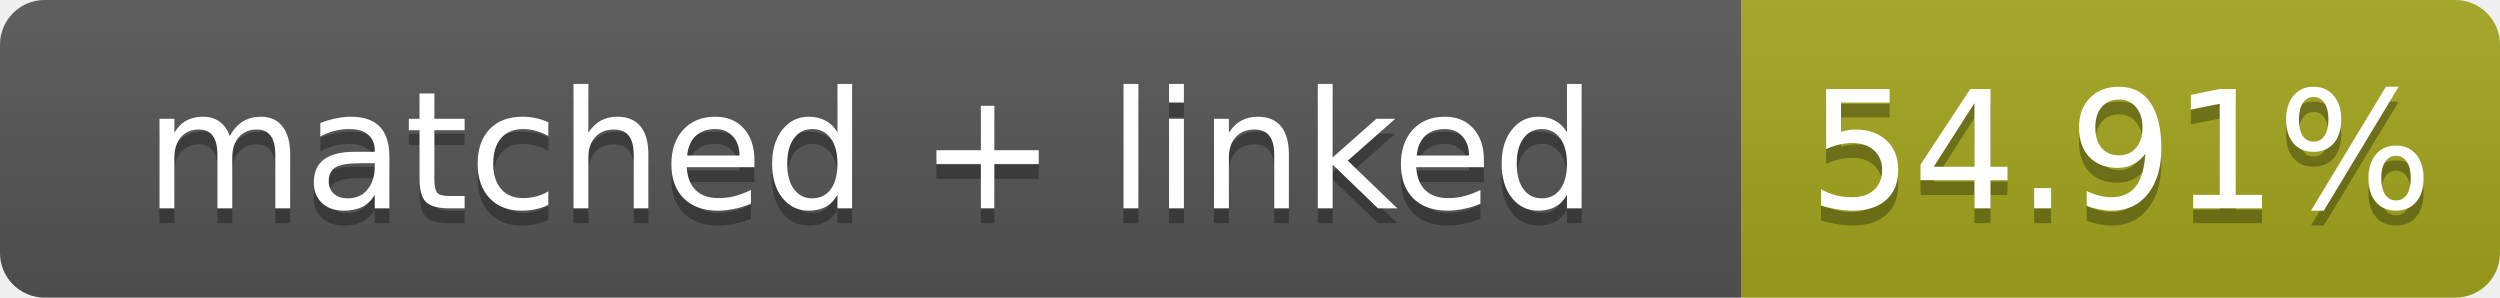
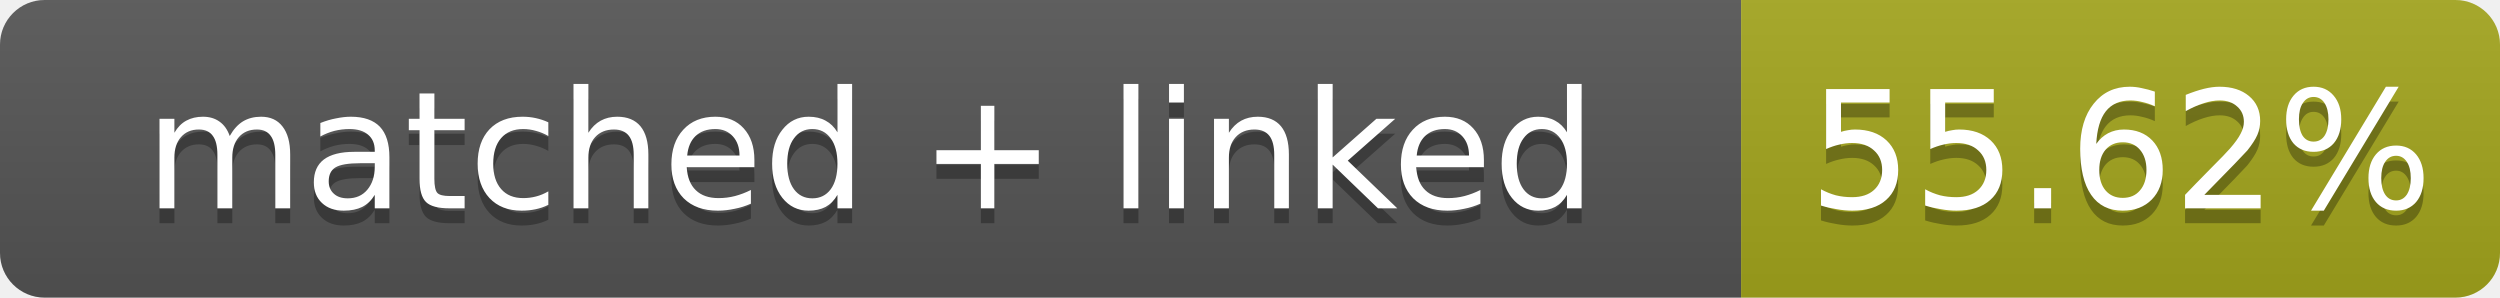
- <svg xmlns="http://www.w3.org/2000/svg" width="168" height="20" role="img" aria-label="matched + linked: 54.91%">
+ <svg xmlns="http://www.w3.org/2000/svg" width="168" height="20" role="img" aria-label="matched + linked: 55.62%">
  <linearGradient id="s" x2="0" y2="100%">
    <stop offset="0" stop-color="#bbb" stop-opacity=".1" />
    <stop offset="1" stop-opacity=".1" />
  </linearGradient>
  <clipPath id="r">
    <rect width="168" height="20" rx="3" fill="#fff" />
  </clipPath>
  <g clip-path="url(#r)">
    <rect width="117" height="20" fill="#555" />
    <rect x="117" width="51" height="20" fill="#a4a61d" />
    <rect width="168" height="20" fill="url(#s)" />
  </g>
  <g fill="#fff" text-anchor="middle" font-family="Verdana,Geneva,DejaVu Sans,sans-serif" font-size="11">
    <text x="58.5" y="15" fill="#010101" fill-opacity=".3">matched + linked</text>
    <text x="58.5" y="14">matched + linked</text>
-     <text x="142.5" y="15" fill="#010101" fill-opacity=".3">54.91%</text>
-     <text x="142.5" y="14">54.91%</text>
+     <text x="142.5" y="15" fill="#010101" fill-opacity=".3">55.62%</text>
+     <text x="142.5" y="14">55.62%</text>
  </g>
</svg>
